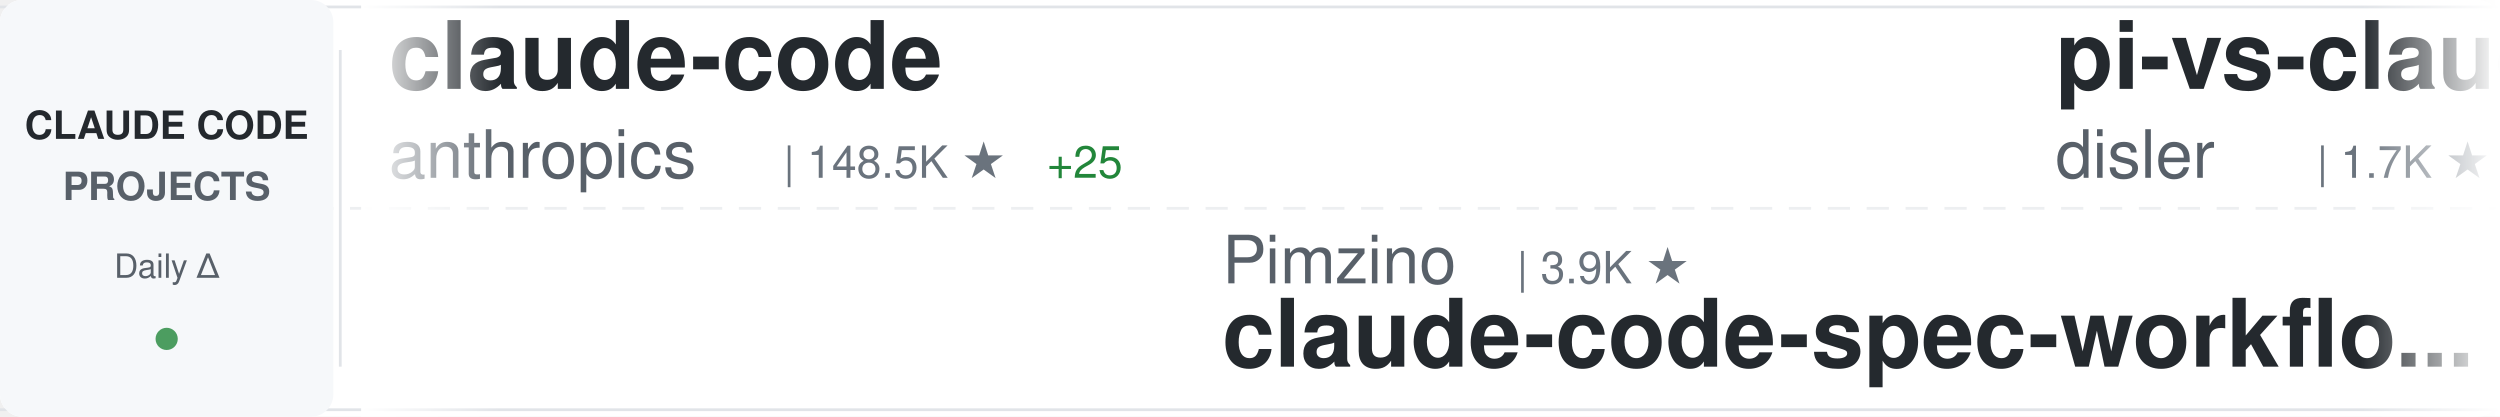
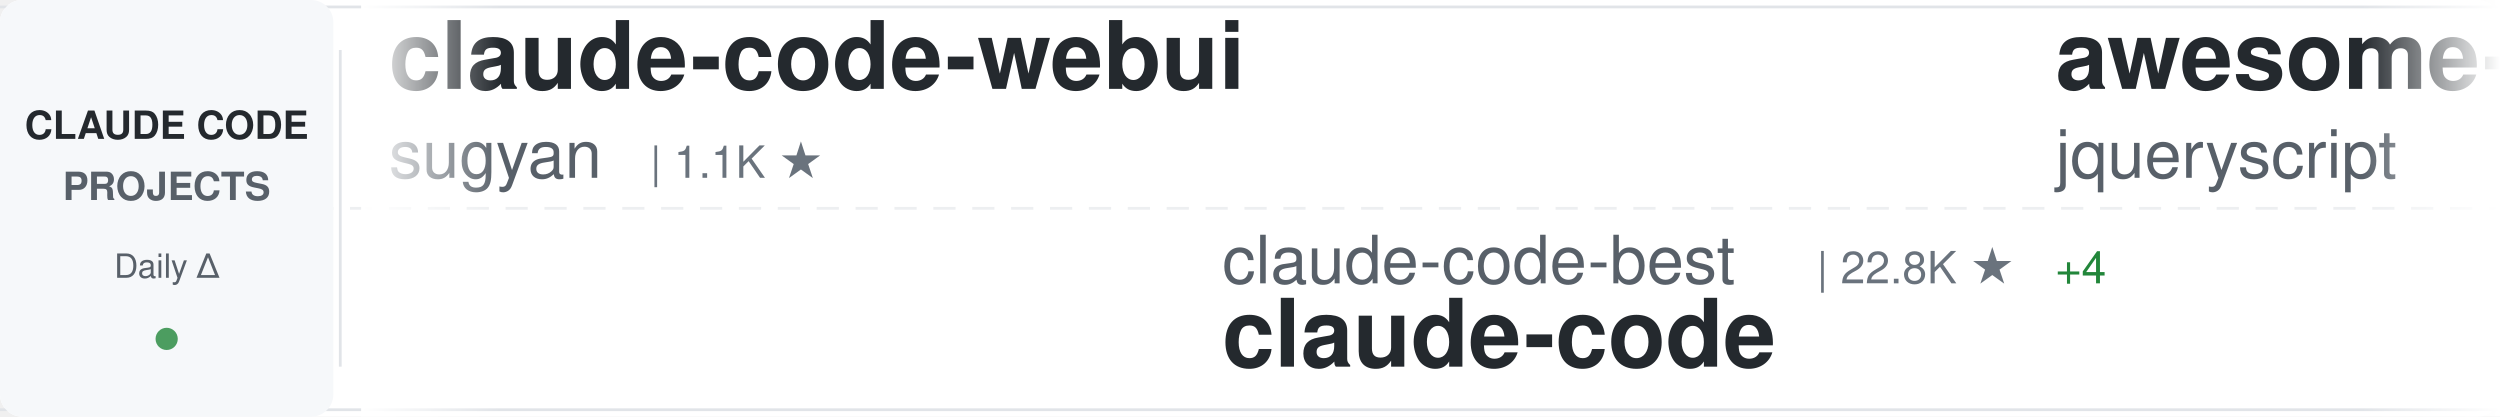
<svg xmlns="http://www.w3.org/2000/svg" width="900" height="150">
  <defs>
    <linearGradient id="awesomeLeftFade" x1="0%" y1="0%" x2="100%" y2="0%">
      <stop offset="0%" style="stop-color:#ffffff;stop-opacity:1" />
      <stop offset="100%" style="stop-color:#ffffff;stop-opacity:0" />
    </linearGradient>
    <linearGradient id="awesomeRightFade" x1="0%" y1="0%" x2="100%" y2="0%">
      <stop offset="0%" style="stop-color:#ffffff;stop-opacity:0" />
      <stop offset="100%" style="stop-color:#ffffff;stop-opacity:1" />
    </linearGradient>
  </defs>
  <rect width="900" height="150" fill="#ffffff" rx="8" />
  <rect x="0" y="2" width="900" height="1" fill="#e1e4e8" />
  <rect x="0" y="147" width="900" height="1" fill="#e1e4e8" />
  <line x1="0" y1="75" x2="900" y2="75" stroke="#e1e4e8" stroke-width="1" stroke-dasharray="8 6" opacity="0.6" />
  <rect x="0" y="0" width="120" height="150" fill="#f6f8fa" rx="8" />
  <text x="60" y="50" font-family="-apple-system, BlinkMacSystemFont, 'Segoe UI', Helvetica, Arial, sans-serif" font-size="14" font-weight="600" fill="#24292e" text-anchor="middle">CLAUDE CODE</text>
  <text x="60" y="72" font-family="-apple-system, BlinkMacSystemFont, 'Segoe UI', Helvetica, Arial, sans-serif" font-size="14" font-weight="600" fill="#586069" text-anchor="middle">PROJECTS</text>
  <text x="60" y="100" font-family="-apple-system, BlinkMacSystemFont, 'Segoe UI', Helvetica, Arial, sans-serif" font-size="12" font-weight="500" fill="#586069" text-anchor="middle">Daily Δ</text>
  <circle cx="60" cy="122" r="4" fill="#22863a" opacity="0.8" />
  <rect x="122" y="18" width="1" height="114" fill="#e1e4e8" />
  <clipPath id="awesomeTickerClip">
    <rect x="130" y="0" width="770" height="150" />
  </clipPath>
  <g clip-path="url(#awesomeTickerClip)">
    <g id="awesomeTickerItems">
      <animateTransform attributeName="transform" attributeType="XML" type="translate" from="0 0" to="-3000 0" dur="54s" repeatCount="indefinite" />
      <g transform="translate(0, 0)">
-         <text x="140" y="32" font-family="-apple-system, BlinkMacSystemFont, 'Segoe UI', Helvetica, Arial, sans-serif" font-size="34" font-weight="600" fill="#24292e">claude-code</text>
-         <text x="140" y="64" font-family="-apple-system, BlinkMacSystemFont, 'Segoe UI', Helvetica, Arial, sans-serif" font-size="24" font-weight="400" fill="#586069">anthropics</text>
-         <text x="282" y="64" font-family="-apple-system, BlinkMacSystemFont, 'Segoe UI', Helvetica, Arial, sans-serif" font-size="16" font-weight="500" fill="#6a737d">| 148.5K ★</text>
-         <text x="377" y="64" font-family="-apple-system, BlinkMacSystemFont, 'Segoe UI', Helvetica, Arial, sans-serif" font-size="16" font-weight="500" fill="#22863a"> +25</text>
+         <text x="140" y="32" font-family="-apple-system, BlinkMacSystemFont, 'Segoe UI', Helvetica, Arial, sans-serif" font-size="34" font-weight="600" fill="#24292e">claude-code-webui</text>
+         <text x="140" y="64" font-family="-apple-system, BlinkMacSystemFont, 'Segoe UI', Helvetica, Arial, sans-serif" font-size="24" font-weight="400" fill="#586069">sugyan</text>
+         <text x="234" y="64" font-family="-apple-system, BlinkMacSystemFont, 'Segoe UI', Helvetica, Arial, sans-serif" font-size="16" font-weight="500" fill="#6a737d">| 1.1K ★</text>
      </g>
      <g transform="translate(300, 0)">
-         <text x="140" y="102" font-family="-apple-system, BlinkMacSystemFont, 'Segoe UI', Helvetica, Arial, sans-serif" font-size="24" font-weight="400" fill="#586069">Pimzino</text>
-         <text x="246" y="102" font-family="-apple-system, BlinkMacSystemFont, 'Segoe UI', Helvetica, Arial, sans-serif" font-size="16" font-weight="500" fill="#6a737d">| 3.9K ★</text>
-         <text x="140" y="132" font-family="-apple-system, BlinkMacSystemFont, 'Segoe UI', Helvetica, Arial, sans-serif" font-size="34" font-weight="600" fill="#24292e">claude-code-spec-workflo...</text>
+         <text x="140" y="102" font-family="-apple-system, BlinkMacSystemFont, 'Segoe UI', Helvetica, Arial, sans-serif" font-size="24" font-weight="400" fill="#586069">claude-code-best</text>
+         <text x="354" y="102" font-family="-apple-system, BlinkMacSystemFont, 'Segoe UI', Helvetica, Arial, sans-serif" font-size="16" font-weight="500" fill="#6a737d">| 22.8K ★</text>
+         <text x="440" y="102" font-family="-apple-system, BlinkMacSystemFont, 'Segoe UI', Helvetica, Arial, sans-serif" font-size="16" font-weight="500" fill="#22863a"> +4</text>
+         <text x="140" y="132" font-family="-apple-system, BlinkMacSystemFont, 'Segoe UI', Helvetica, Arial, sans-serif" font-size="34" font-weight="600" fill="#24292e">claude-code</text>
      </g>
      <g transform="translate(600, 0)">
-         <text x="140" y="32" font-family="-apple-system, BlinkMacSystemFont, 'Segoe UI', Helvetica, Arial, sans-serif" font-size="34" font-weight="600" fill="#24292e">pi-vs-claude-code</text>
-         <text x="140" y="64" font-family="-apple-system, BlinkMacSystemFont, 'Segoe UI', Helvetica, Arial, sans-serif" font-size="24" font-weight="400" fill="#586069">disler</text>
-         <text x="234" y="64" font-family="-apple-system, BlinkMacSystemFont, 'Segoe UI', Helvetica, Arial, sans-serif" font-size="16" font-weight="500" fill="#6a737d">| 1.7K ★</text>
-         <text x="311" y="64" font-family="-apple-system, BlinkMacSystemFont, 'Segoe UI', Helvetica, Arial, sans-serif" font-size="16" font-weight="500" fill="#22863a"> +1</text>
+         <text x="140" y="32" font-family="-apple-system, BlinkMacSystemFont, 'Segoe UI', Helvetica, Arial, sans-serif" font-size="34" font-weight="600" fill="#24292e">awesome-claude-code</text>
+         <text x="140" y="64" font-family="-apple-system, BlinkMacSystemFont, 'Segoe UI', Helvetica, Arial, sans-serif" font-size="24" font-weight="400" fill="#586069">jqueryscript</text>
+         <text x="306" y="64" font-family="-apple-system, BlinkMacSystemFont, 'Segoe UI', Helvetica, Arial, sans-serif" font-size="16" font-weight="500" fill="#6a737d">| 518 ★</text>
+         <text x="374" y="64" font-family="-apple-system, BlinkMacSystemFont, 'Segoe UI', Helvetica, Arial, sans-serif" font-size="16" font-weight="500" fill="#22863a"> +1</text>
      </g>
      <g transform="translate(900, 0)">
-         <text x="140" y="102" font-family="-apple-system, BlinkMacSystemFont, 'Segoe UI', Helvetica, Arial, sans-serif" font-size="24" font-weight="400" fill="#586069">disler</text>
-         <text x="234" y="102" font-family="-apple-system, BlinkMacSystemFont, 'Segoe UI', Helvetica, Arial, sans-serif" font-size="16" font-weight="500" fill="#6a737d">| 3.9K ★</text>
-         <text x="140" y="132" font-family="-apple-system, BlinkMacSystemFont, 'Segoe UI', Helvetica, Arial, sans-serif" font-size="34" font-weight="600" fill="#24292e">claude-code-hooks-master...</text>
+         <text x="140" y="102" font-family="-apple-system, BlinkMacSystemFont, 'Segoe UI', Helvetica, Arial, sans-serif" font-size="24" font-weight="400" fill="#586069">Windy3f3f3f3f</text>
+         <text x="318" y="102" font-family="-apple-system, BlinkMacSystemFont, 'Segoe UI', Helvetica, Arial, sans-serif" font-size="16" font-weight="500" fill="#6a737d">| 2.7K ★</text>
+         <text x="395" y="102" font-family="-apple-system, BlinkMacSystemFont, 'Segoe UI', Helvetica, Arial, sans-serif" font-size="16" font-weight="500" fill="#22863a"> +3</text>
+         <text x="140" y="132" font-family="-apple-system, BlinkMacSystemFont, 'Segoe UI', Helvetica, Arial, sans-serif" font-size="34" font-weight="600" fill="#24292e">claude-code-from-scratch</text>
      </g>
      <g transform="translate(1200, 0)">
-         <text x="140" y="32" font-family="-apple-system, BlinkMacSystemFont, 'Segoe UI', Helvetica, Arial, sans-serif" font-size="34" font-weight="600" fill="#24292e">awesome-claude-code-tool...</text>
-         <text x="140" y="64" font-family="-apple-system, BlinkMacSystemFont, 'Segoe UI', Helvetica, Arial, sans-serif" font-size="24" font-weight="400" fill="#586069">rohitg00</text>
-         <text x="258" y="64" font-family="-apple-system, BlinkMacSystemFont, 'Segoe UI', Helvetica, Arial, sans-serif" font-size="16" font-weight="500" fill="#6a737d">| 2.7K ★</text>
-         <text x="335" y="64" font-family="-apple-system, BlinkMacSystemFont, 'Segoe UI', Helvetica, Arial, sans-serif" font-size="16" font-weight="500" fill="#22863a"> +1</text>
+         <text x="140" y="32" font-family="-apple-system, BlinkMacSystemFont, 'Segoe UI', Helvetica, Arial, sans-serif" font-size="34" font-weight="600" fill="#24292e">claude-code-harness</text>
+         <text x="140" y="64" font-family="-apple-system, BlinkMacSystemFont, 'Segoe UI', Helvetica, Arial, sans-serif" font-size="24" font-weight="400" fill="#586069">Chachamaru127</text>
+         <text x="318" y="64" font-family="-apple-system, BlinkMacSystemFont, 'Segoe UI', Helvetica, Arial, sans-serif" font-size="16" font-weight="500" fill="#6a737d">| 3.1K ★</text>
+         <text x="395" y="64" font-family="-apple-system, BlinkMacSystemFont, 'Segoe UI', Helvetica, Arial, sans-serif" font-size="16" font-weight="500" fill="#cb2431"> -1</text>
      </g>
      <g transform="translate(1500, 0)">
-         <text x="140" y="102" font-family="-apple-system, BlinkMacSystemFont, 'Segoe UI', Helvetica, Arial, sans-serif" font-size="24" font-weight="400" fill="#586069">anthropics</text>
-         <text x="282" y="102" font-family="-apple-system, BlinkMacSystemFont, 'Segoe UI', Helvetica, Arial, sans-serif" font-size="16" font-weight="500" fill="#6a737d">| 992 ★</text>
-         <text x="350" y="102" font-family="-apple-system, BlinkMacSystemFont, 'Segoe UI', Helvetica, Arial, sans-serif" font-size="16" font-weight="500" fill="#22863a"> +1</text>
-         <text x="140" y="132" font-family="-apple-system, BlinkMacSystemFont, 'Segoe UI', Helvetica, Arial, sans-serif" font-size="34" font-weight="600" fill="#24292e">claude-code-base-action</text>
+         <text x="140" y="102" font-family="-apple-system, BlinkMacSystemFont, 'Segoe UI', Helvetica, Arial, sans-serif" font-size="24" font-weight="400" fill="#586069">1rgs</text>
+         <text x="210" y="102" font-family="-apple-system, BlinkMacSystemFont, 'Segoe UI', Helvetica, Arial, sans-serif" font-size="16" font-weight="500" fill="#6a737d">| 3.8K ★</text>
+         <text x="140" y="132" font-family="-apple-system, BlinkMacSystemFont, 'Segoe UI', Helvetica, Arial, sans-serif" font-size="34" font-weight="600" fill="#24292e">claude-code-proxy</text>
      </g>
      <g transform="translate(1800, 0)">
-         <text x="140" y="32" font-family="-apple-system, BlinkMacSystemFont, 'Segoe UI', Helvetica, Arial, sans-serif" font-size="34" font-weight="600" fill="#24292e">claude-code</text>
-         <text x="140" y="64" font-family="-apple-system, BlinkMacSystemFont, 'Segoe UI', Helvetica, Arial, sans-serif" font-size="24" font-weight="400" fill="#586069">tanbiralam</text>
-         <text x="282" y="64" font-family="-apple-system, BlinkMacSystemFont, 'Segoe UI', Helvetica, Arial, sans-serif" font-size="16" font-weight="500" fill="#6a737d">| 2.3K ★</text>
+         <text x="140" y="32" font-family="-apple-system, BlinkMacSystemFont, 'Segoe UI', Helvetica, Arial, sans-serif" font-size="34" font-weight="600" fill="#24292e">sc-claude-code-files</text>
+         <text x="140" y="64" font-family="-apple-system, BlinkMacSystemFont, 'Segoe UI', Helvetica, Arial, sans-serif" font-size="24" font-weight="400" fill="#586069">https-deeplearning-ai</text>
+         <text x="414" y="64" font-family="-apple-system, BlinkMacSystemFont, 'Segoe UI', Helvetica, Arial, sans-serif" font-size="16" font-weight="500" fill="#6a737d">| 554 ★</text>
      </g>
      <g transform="translate(2100, 0)">
-         <text x="140" y="102" font-family="-apple-system, BlinkMacSystemFont, 'Segoe UI', Helvetica, Arial, sans-serif" font-size="24" font-weight="400" fill="#586069">FlorianBruniaux</text>
-         <text x="342" y="102" font-family="-apple-system, BlinkMacSystemFont, 'Segoe UI', Helvetica, Arial, sans-serif" font-size="16" font-weight="500" fill="#6a737d">| 6.1K ★</text>
-         <text x="419" y="102" font-family="-apple-system, BlinkMacSystemFont, 'Segoe UI', Helvetica, Arial, sans-serif" font-size="16" font-weight="500" fill="#22863a"> +4</text>
-         <text x="140" y="132" font-family="-apple-system, BlinkMacSystemFont, 'Segoe UI', Helvetica, Arial, sans-serif" font-size="34" font-weight="600" fill="#24292e">claude-code-ultimate-gui...</text>
+         <text x="140" y="102" font-family="-apple-system, BlinkMacSystemFont, 'Segoe UI', Helvetica, Arial, sans-serif" font-size="24" font-weight="400" fill="#586069">Tinkeringg-Lab</text>
+         <text x="330" y="102" font-family="-apple-system, BlinkMacSystemFont, 'Segoe UI', Helvetica, Arial, sans-serif" font-size="16" font-weight="500" fill="#6a737d">| 214 ★</text>
+         <text x="140" y="132" font-family="-apple-system, BlinkMacSystemFont, 'Segoe UI', Helvetica, Arial, sans-serif" font-size="34" font-weight="600" fill="#24292e">claude-code</text>
      </g>
      <g transform="translate(2400, 0)">
-         <text x="140" y="32" font-family="-apple-system, BlinkMacSystemFont, 'Segoe UI', Helvetica, Arial, sans-serif" font-size="34" font-weight="600" fill="#24292e">claude-code-local</text>
-         <text x="140" y="64" font-family="-apple-system, BlinkMacSystemFont, 'Segoe UI', Helvetica, Arial, sans-serif" font-size="24" font-weight="400" fill="#586069">nicedreamzapp</text>
-         <text x="318" y="64" font-family="-apple-system, BlinkMacSystemFont, 'Segoe UI', Helvetica, Arial, sans-serif" font-size="16" font-weight="500" fill="#6a737d">| 3.3K ★</text>
+         <text x="140" y="32" font-family="-apple-system, BlinkMacSystemFont, 'Segoe UI', Helvetica, Arial, sans-serif" font-size="34" font-weight="600" fill="#24292e">claude-code-source-code</text>
+         <text x="140" y="64" font-family="-apple-system, BlinkMacSystemFont, 'Segoe UI', Helvetica, Arial, sans-serif" font-size="24" font-weight="400" fill="#586069">777genius</text>
+         <text x="270" y="64" font-family="-apple-system, BlinkMacSystemFont, 'Segoe UI', Helvetica, Arial, sans-serif" font-size="16" font-weight="500" fill="#6a737d">| 932 ★</text>
      </g>
      <g transform="translate(2700, 0)">
-         <text x="140" y="102" font-family="-apple-system, BlinkMacSystemFont, 'Segoe UI', Helvetica, Arial, sans-serif" font-size="24" font-weight="400" fill="#586069">KPR111</text>
-         <text x="234" y="102" font-family="-apple-system, BlinkMacSystemFont, 'Segoe UI', Helvetica, Arial, sans-serif" font-size="16" font-weight="500" fill="#6a737d">| 18 ★</text>
-         <text x="140" y="132" font-family="-apple-system, BlinkMacSystemFont, 'Segoe UI', Helvetica, Arial, sans-serif" font-size="34" font-weight="600" fill="#24292e">Claude-Code</text>
+         <text x="140" y="102" font-family="-apple-system, BlinkMacSystemFont, 'Segoe UI', Helvetica, Arial, sans-serif" font-size="24" font-weight="400" fill="#586069">disler</text>
+         <text x="234" y="102" font-family="-apple-system, BlinkMacSystemFont, 'Segoe UI', Helvetica, Arial, sans-serif" font-size="16" font-weight="500" fill="#6a737d">| 1.7K ★</text>
+         <text x="140" y="132" font-family="-apple-system, BlinkMacSystemFont, 'Segoe UI', Helvetica, Arial, sans-serif" font-size="34" font-weight="600" fill="#24292e">pi-vs-claude-code</text>
      </g>
      <g transform="translate(3000, 0)">
-         <text x="140" y="32" font-family="-apple-system, BlinkMacSystemFont, 'Segoe UI', Helvetica, Arial, sans-serif" font-size="34" font-weight="600" fill="#24292e">claude-code</text>
-         <text x="140" y="64" font-family="-apple-system, BlinkMacSystemFont, 'Segoe UI', Helvetica, Arial, sans-serif" font-size="24" font-weight="400" fill="#586069">anthropics</text>
-         <text x="282" y="64" font-family="-apple-system, BlinkMacSystemFont, 'Segoe UI', Helvetica, Arial, sans-serif" font-size="16" font-weight="500" fill="#6a737d">| 148.5K ★</text>
-         <text x="377" y="64" font-family="-apple-system, BlinkMacSystemFont, 'Segoe UI', Helvetica, Arial, sans-serif" font-size="16" font-weight="500" fill="#22863a"> +25</text>
+         <text x="140" y="32" font-family="-apple-system, BlinkMacSystemFont, 'Segoe UI', Helvetica, Arial, sans-serif" font-size="34" font-weight="600" fill="#24292e">claude-code-webui</text>
+         <text x="140" y="64" font-family="-apple-system, BlinkMacSystemFont, 'Segoe UI', Helvetica, Arial, sans-serif" font-size="24" font-weight="400" fill="#586069">sugyan</text>
+         <text x="234" y="64" font-family="-apple-system, BlinkMacSystemFont, 'Segoe UI', Helvetica, Arial, sans-serif" font-size="16" font-weight="500" fill="#6a737d">| 1.1K ★</text>
      </g>
      <g transform="translate(3300, 0)">
-         <text x="140" y="102" font-family="-apple-system, BlinkMacSystemFont, 'Segoe UI', Helvetica, Arial, sans-serif" font-size="24" font-weight="400" fill="#586069">Pimzino</text>
-         <text x="246" y="102" font-family="-apple-system, BlinkMacSystemFont, 'Segoe UI', Helvetica, Arial, sans-serif" font-size="16" font-weight="500" fill="#6a737d">| 3.9K ★</text>
-         <text x="140" y="132" font-family="-apple-system, BlinkMacSystemFont, 'Segoe UI', Helvetica, Arial, sans-serif" font-size="34" font-weight="600" fill="#24292e">claude-code-spec-workflo...</text>
+         <text x="140" y="102" font-family="-apple-system, BlinkMacSystemFont, 'Segoe UI', Helvetica, Arial, sans-serif" font-size="24" font-weight="400" fill="#586069">claude-code-best</text>
+         <text x="354" y="102" font-family="-apple-system, BlinkMacSystemFont, 'Segoe UI', Helvetica, Arial, sans-serif" font-size="16" font-weight="500" fill="#6a737d">| 22.8K ★</text>
+         <text x="440" y="102" font-family="-apple-system, BlinkMacSystemFont, 'Segoe UI', Helvetica, Arial, sans-serif" font-size="16" font-weight="500" fill="#22863a"> +4</text>
+         <text x="140" y="132" font-family="-apple-system, BlinkMacSystemFont, 'Segoe UI', Helvetica, Arial, sans-serif" font-size="34" font-weight="600" fill="#24292e">claude-code</text>
      </g>
      <g transform="translate(3600, 0)">
-         <text x="140" y="32" font-family="-apple-system, BlinkMacSystemFont, 'Segoe UI', Helvetica, Arial, sans-serif" font-size="34" font-weight="600" fill="#24292e">pi-vs-claude-code</text>
-         <text x="140" y="64" font-family="-apple-system, BlinkMacSystemFont, 'Segoe UI', Helvetica, Arial, sans-serif" font-size="24" font-weight="400" fill="#586069">disler</text>
-         <text x="234" y="64" font-family="-apple-system, BlinkMacSystemFont, 'Segoe UI', Helvetica, Arial, sans-serif" font-size="16" font-weight="500" fill="#6a737d">| 1.7K ★</text>
-         <text x="311" y="64" font-family="-apple-system, BlinkMacSystemFont, 'Segoe UI', Helvetica, Arial, sans-serif" font-size="16" font-weight="500" fill="#22863a"> +1</text>
+         <text x="140" y="32" font-family="-apple-system, BlinkMacSystemFont, 'Segoe UI', Helvetica, Arial, sans-serif" font-size="34" font-weight="600" fill="#24292e">awesome-claude-code</text>
+         <text x="140" y="64" font-family="-apple-system, BlinkMacSystemFont, 'Segoe UI', Helvetica, Arial, sans-serif" font-size="24" font-weight="400" fill="#586069">jqueryscript</text>
+         <text x="306" y="64" font-family="-apple-system, BlinkMacSystemFont, 'Segoe UI', Helvetica, Arial, sans-serif" font-size="16" font-weight="500" fill="#6a737d">| 518 ★</text>
+         <text x="374" y="64" font-family="-apple-system, BlinkMacSystemFont, 'Segoe UI', Helvetica, Arial, sans-serif" font-size="16" font-weight="500" fill="#22863a"> +1</text>
      </g>
      <g transform="translate(3900, 0)">
-         <text x="140" y="102" font-family="-apple-system, BlinkMacSystemFont, 'Segoe UI', Helvetica, Arial, sans-serif" font-size="24" font-weight="400" fill="#586069">disler</text>
-         <text x="234" y="102" font-family="-apple-system, BlinkMacSystemFont, 'Segoe UI', Helvetica, Arial, sans-serif" font-size="16" font-weight="500" fill="#6a737d">| 3.9K ★</text>
-         <text x="140" y="132" font-family="-apple-system, BlinkMacSystemFont, 'Segoe UI', Helvetica, Arial, sans-serif" font-size="34" font-weight="600" fill="#24292e">claude-code-hooks-master...</text>
+         <text x="140" y="102" font-family="-apple-system, BlinkMacSystemFont, 'Segoe UI', Helvetica, Arial, sans-serif" font-size="24" font-weight="400" fill="#586069">Windy3f3f3f3f</text>
+         <text x="318" y="102" font-family="-apple-system, BlinkMacSystemFont, 'Segoe UI', Helvetica, Arial, sans-serif" font-size="16" font-weight="500" fill="#6a737d">| 2.7K ★</text>
+         <text x="395" y="102" font-family="-apple-system, BlinkMacSystemFont, 'Segoe UI', Helvetica, Arial, sans-serif" font-size="16" font-weight="500" fill="#22863a"> +3</text>
+         <text x="140" y="132" font-family="-apple-system, BlinkMacSystemFont, 'Segoe UI', Helvetica, Arial, sans-serif" font-size="34" font-weight="600" fill="#24292e">claude-code-from-scratch</text>
      </g>
    </g>
  </g>
  <rect x="130" y="0" width="50" height="150" fill="url(#awesomeLeftFade)" />
  <rect x="850" y="0" width="50" height="150" fill="url(#awesomeRightFade)" />
</svg>
